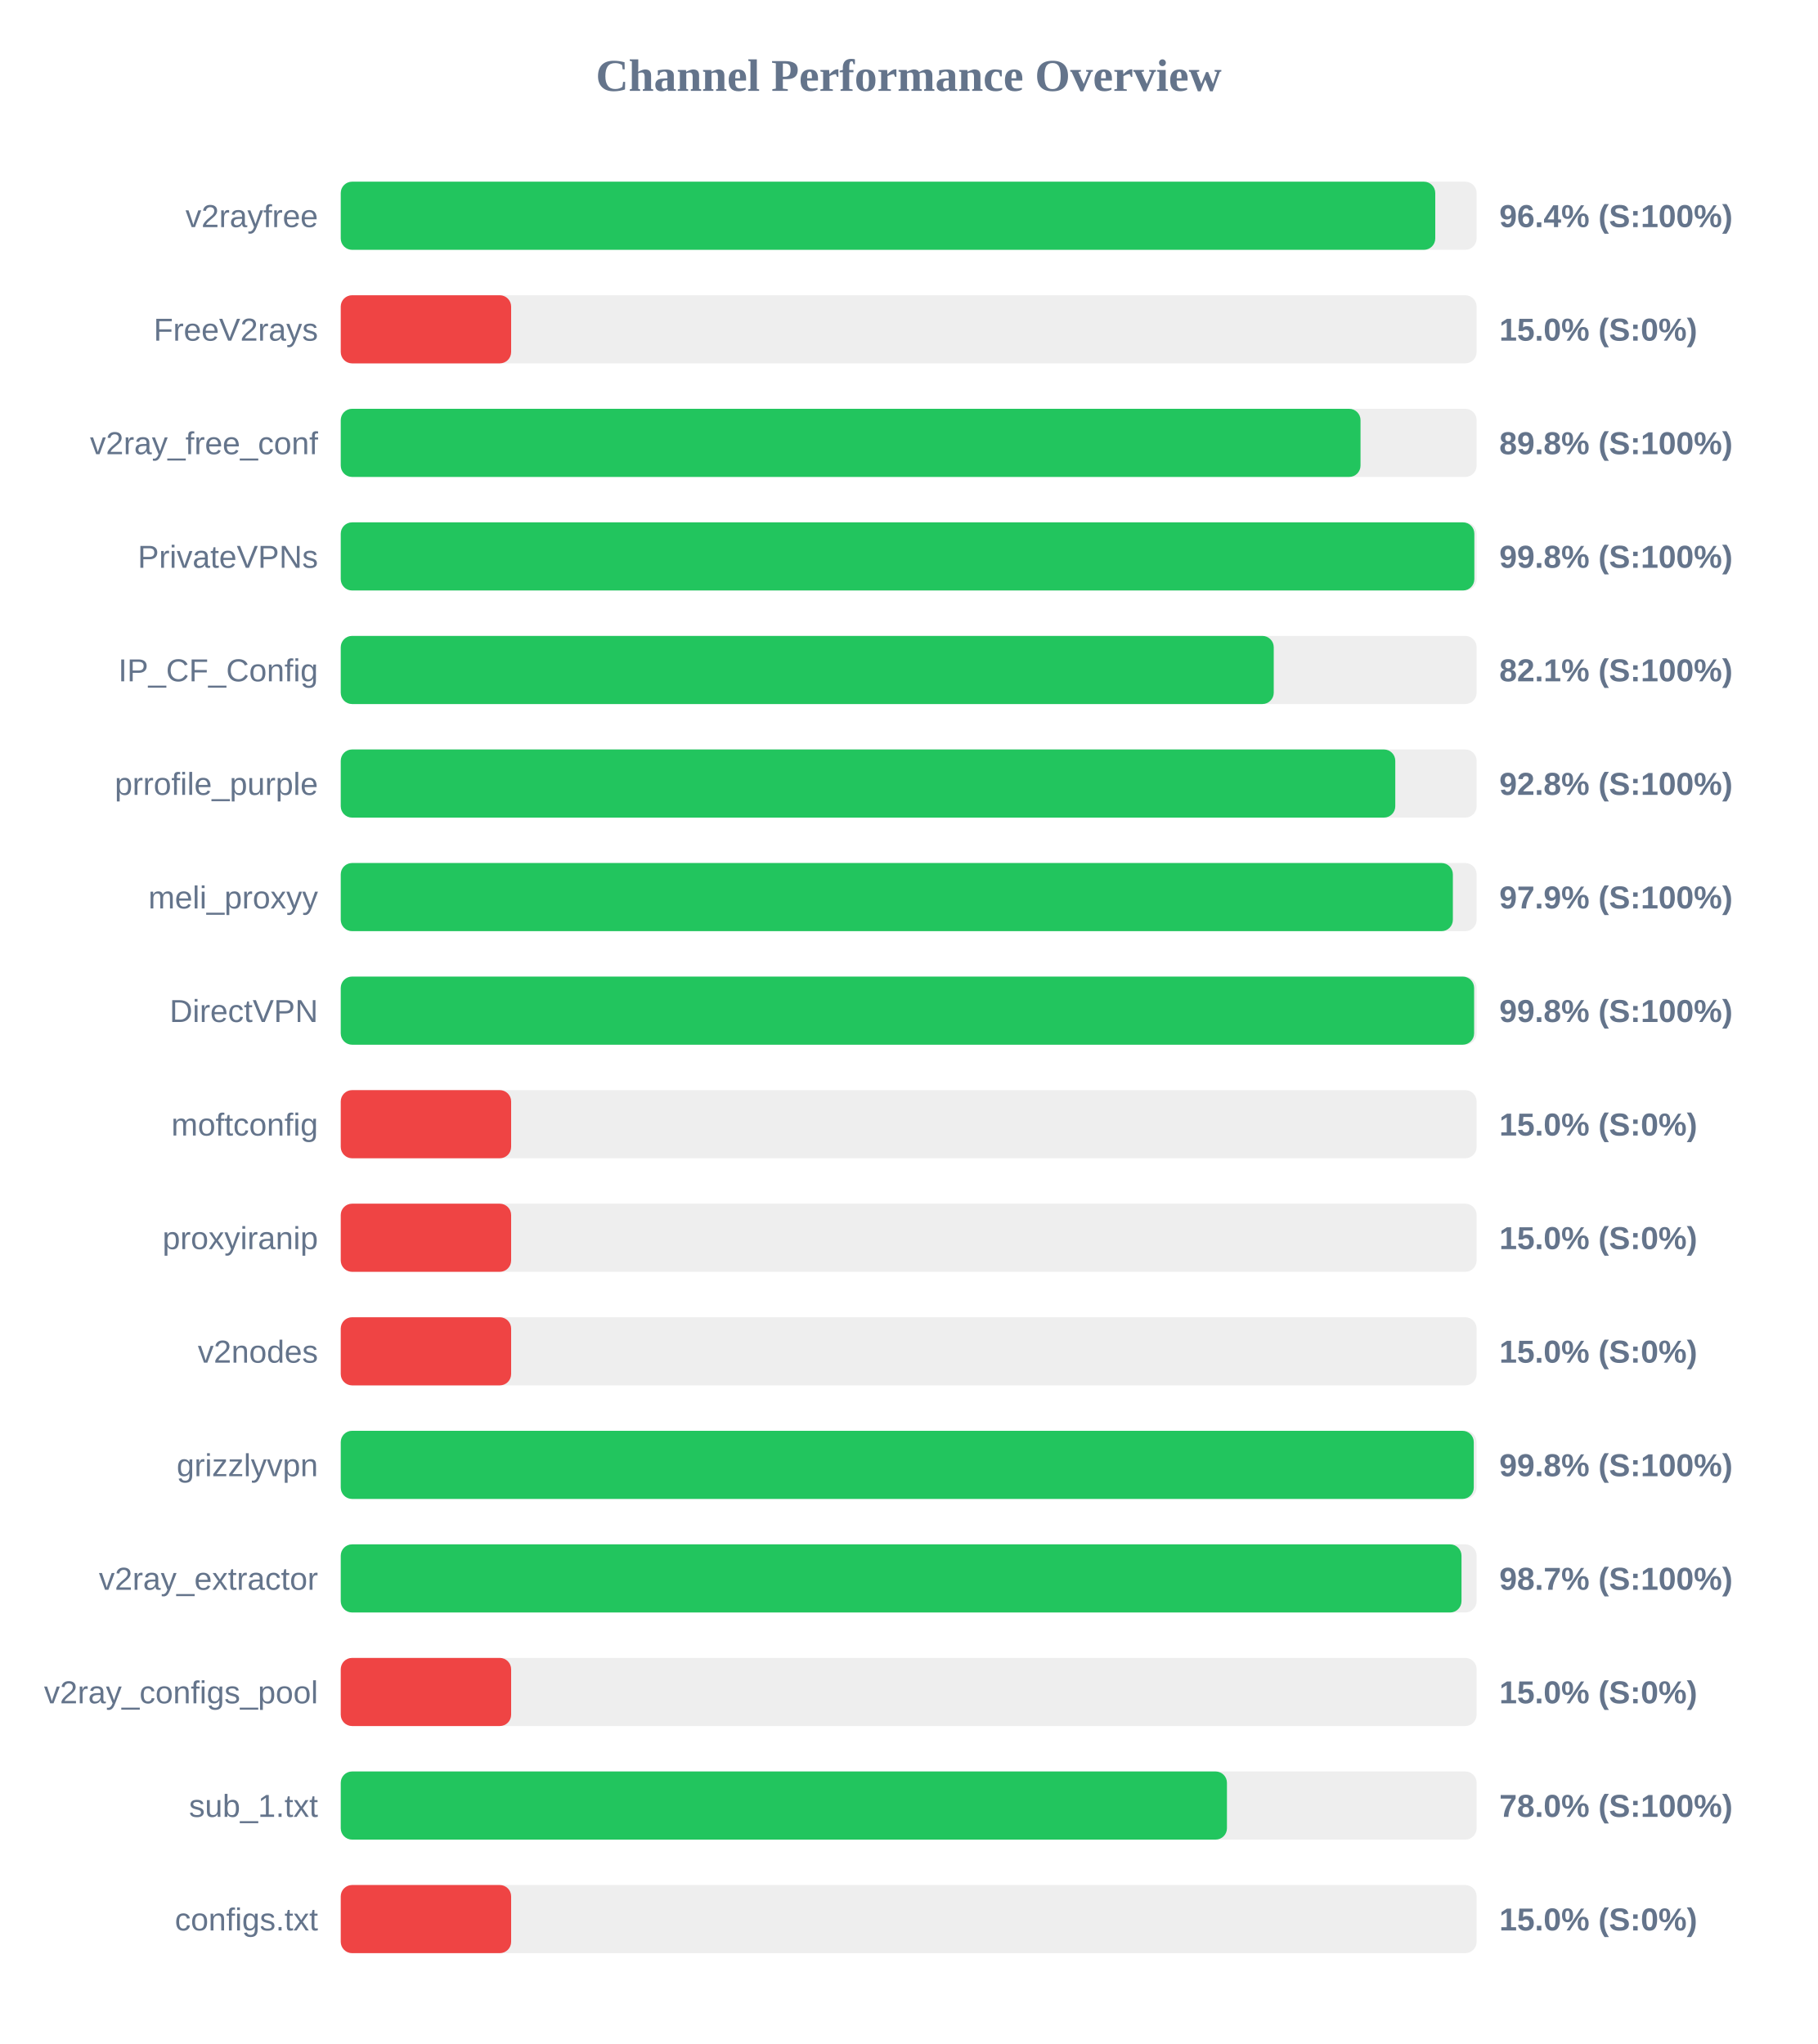
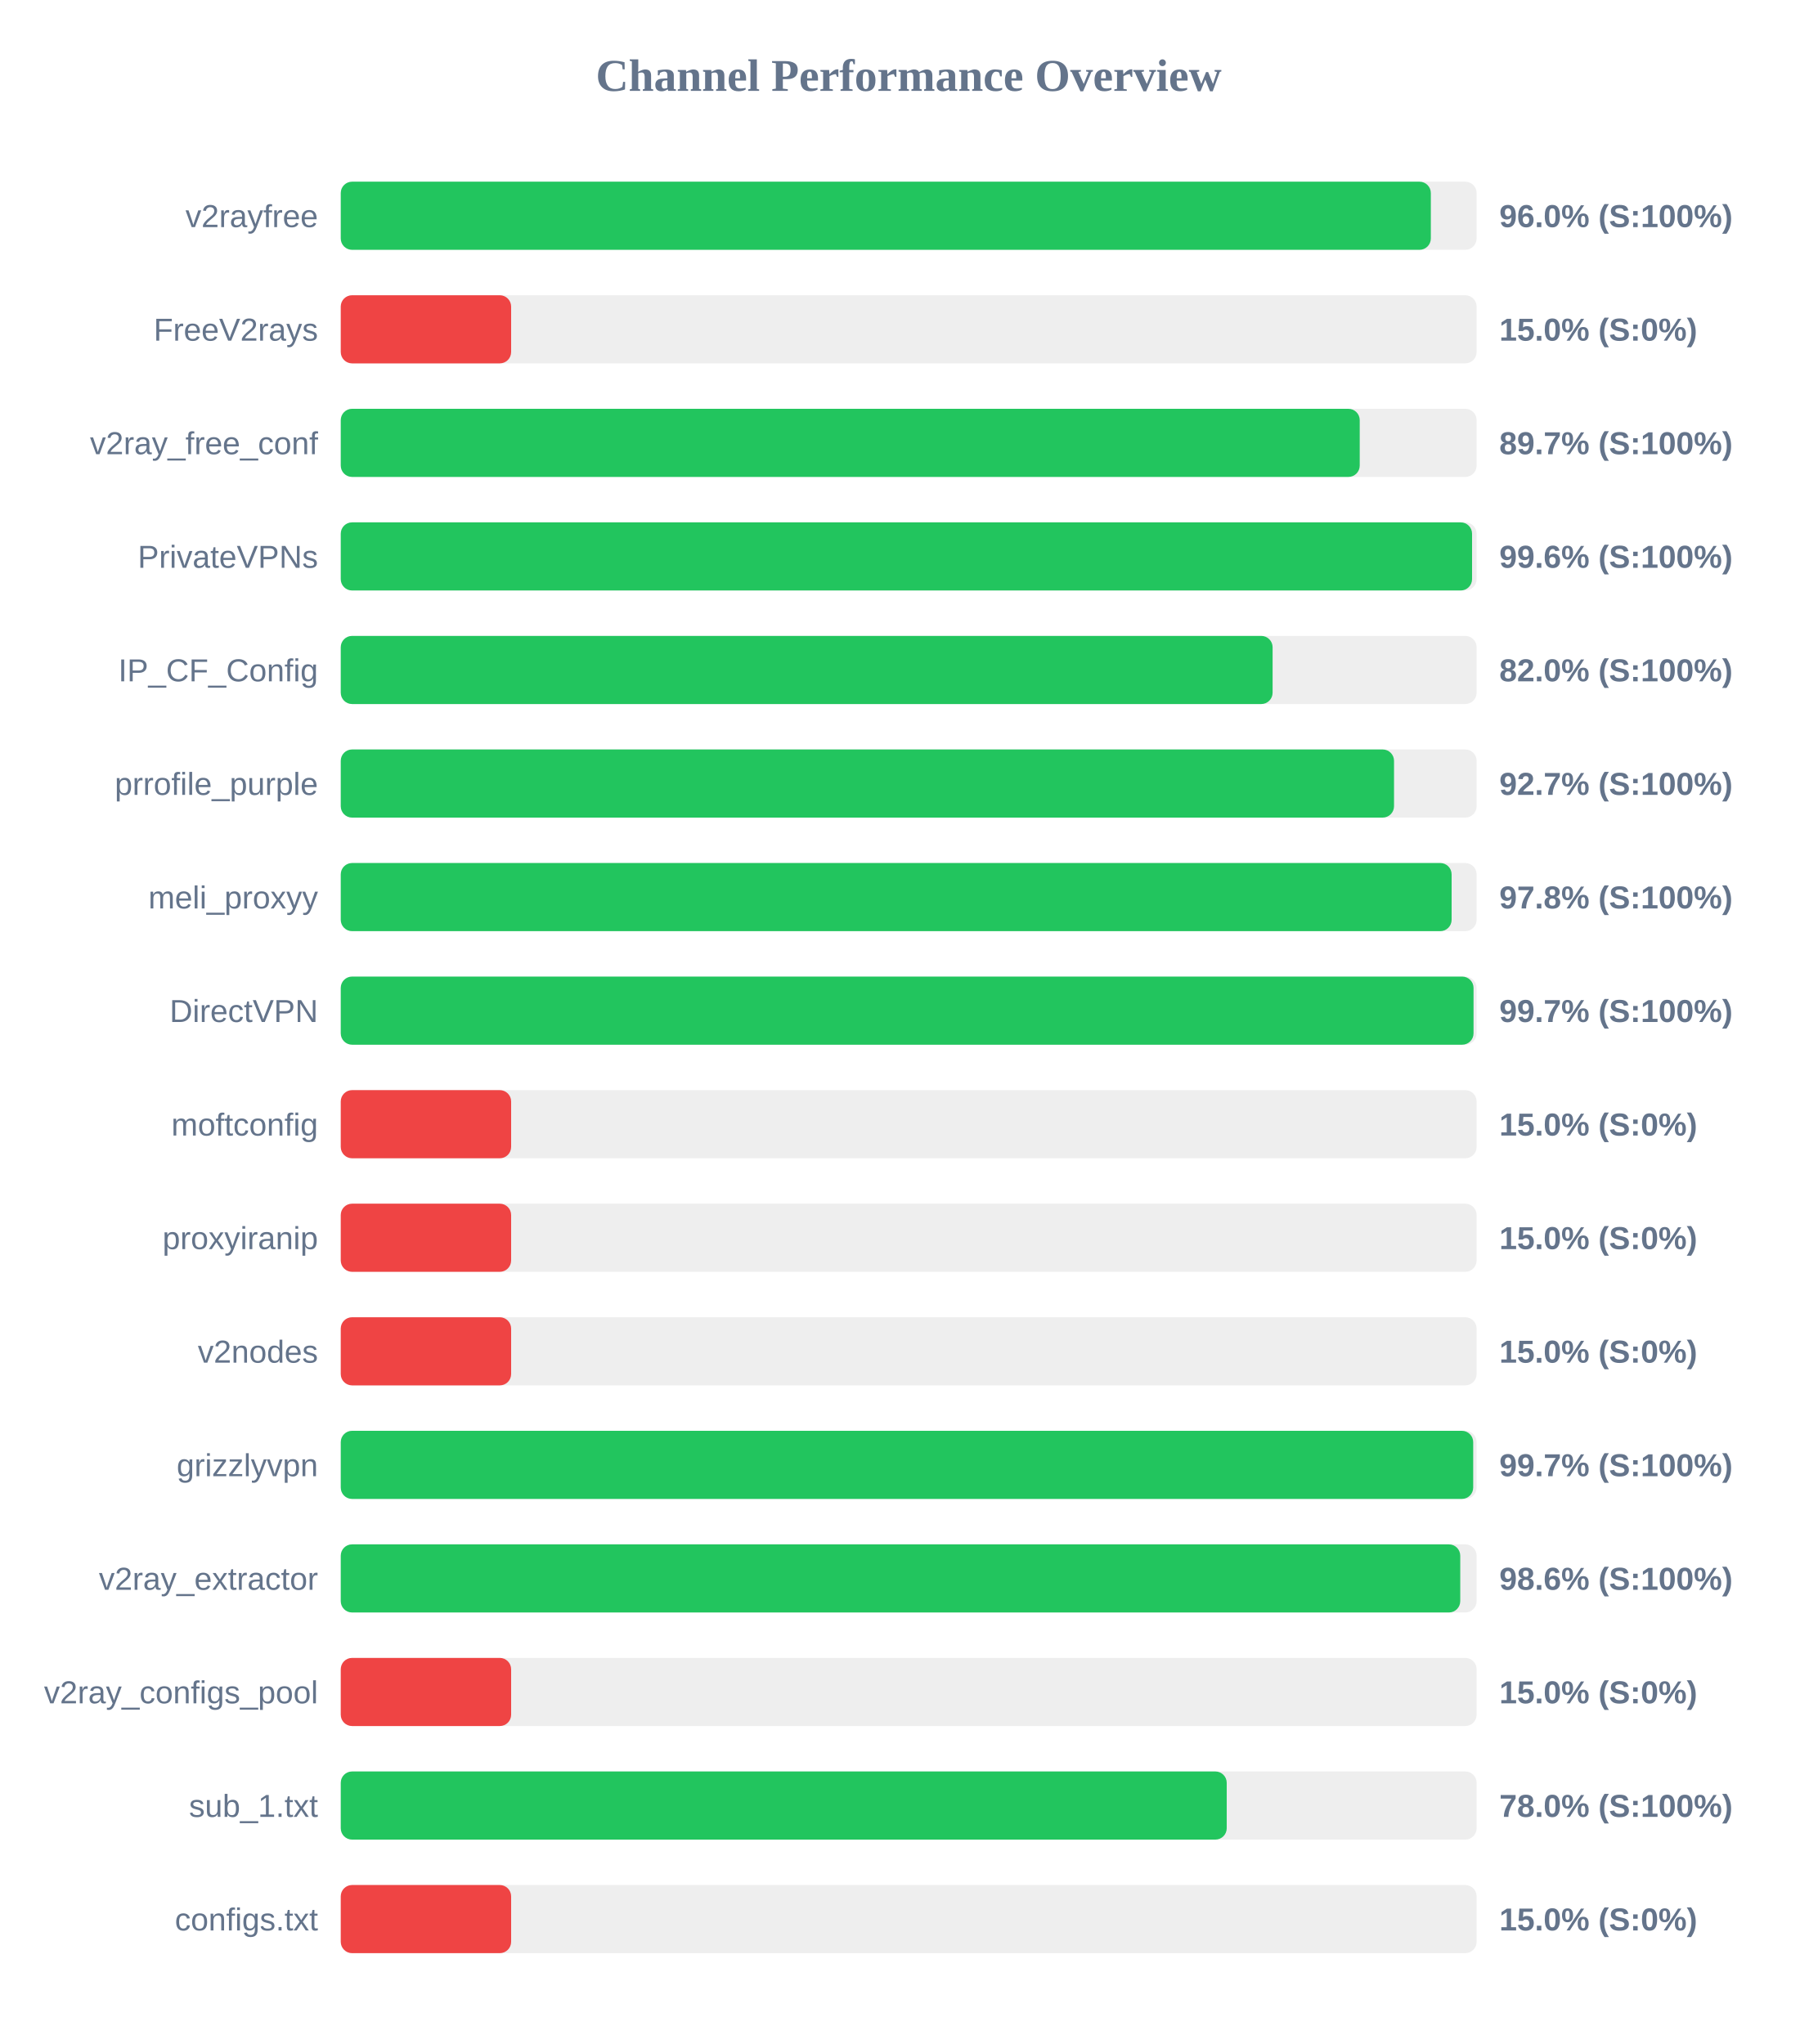
<svg xmlns="http://www.w3.org/2000/svg" width="800" height="900" version="1.1">
  <style>
        .row { font: 14px Arial; fill: #64748b; }
        .score { font: bold 14px Arial; fill: #64748b; }
    </style>
  <text x="400" y="40" text-anchor="middle" font-size="20px" font-weight="bold" fill="#64748b">Channel Performance Overview</text>
  <rect x="150" y="80" width="500" height="30" fill="#eee" rx="5" />
-   <rect x="150" y="80" width="481.8" height="30" fill="#22c55e" rx="5" />
+   <rect x="150" y="80" width="479.85" height="30" fill="#22c55e" rx="5" />
  <text x="140" y="100" text-anchor="end" class="row">v2rayfree</text>
-   <text x="660" y="100" text-anchor="start" class="score">96.4% (S:100%)</text>
+   <text x="660" y="100" text-anchor="start" class="score">96.0% (S:100%)</text>
  <rect x="150" y="130" width="500" height="30" fill="#eee" rx="5" />
  <rect x="150" y="130" width="75.0" height="30" fill="#ef4444" rx="5" />
  <text x="140" y="150" text-anchor="end" class="row">FreeV2rays</text>
  <text x="660" y="150" text-anchor="start" class="score">15.0% (S:0%)</text>
  <rect x="150" y="180" width="500" height="30" fill="#eee" rx="5" />
-   <rect x="150" y="180" width="448.9" height="30" fill="#22c55e" rx="5" />
+   <rect x="150" y="180" width="448.55" height="30" fill="#22c55e" rx="5" />
  <text x="140" y="200" text-anchor="end" class="row">v2ray_free_conf</text>
-   <text x="660" y="200" text-anchor="start" class="score">89.8% (S:100%)</text>
+   <text x="660" y="200" text-anchor="start" class="score">89.7% (S:100%)</text>
  <rect x="150" y="230" width="500" height="30" fill="#eee" rx="5" />
-   <rect x="150" y="230" width="499.0" height="30" fill="#22c55e" rx="5" />
+   <rect x="150" y="230" width="498.0" height="30" fill="#22c55e" rx="5" />
  <text x="140" y="250" text-anchor="end" class="row">PrivateVPNs</text>
-   <text x="660" y="250" text-anchor="start" class="score">99.8% (S:100%)</text>
+   <text x="660" y="250" text-anchor="start" class="score">99.6% (S:100%)</text>
  <rect x="150" y="280" width="500" height="30" fill="#eee" rx="5" />
-   <rect x="150" y="280" width="410.7" height="30" fill="#22c55e" rx="5" />
+   <rect x="150" y="280" width="410.2" height="30" fill="#22c55e" rx="5" />
  <text x="140" y="300" text-anchor="end" class="row">IP_CF_Config</text>
-   <text x="660" y="300" text-anchor="start" class="score">82.1% (S:100%)</text>
+   <text x="660" y="300" text-anchor="start" class="score">82.0% (S:100%)</text>
  <rect x="150" y="330" width="500" height="30" fill="#eee" rx="5" />
-   <rect x="150" y="330" width="464.2" height="30" fill="#22c55e" rx="5" />
+   <rect x="150" y="330" width="463.65" height="30" fill="#22c55e" rx="5" />
  <text x="140" y="350" text-anchor="end" class="row">prrofile_purple</text>
-   <text x="660" y="350" text-anchor="start" class="score">92.8% (S:100%)</text>
+   <text x="660" y="350" text-anchor="start" class="score">92.7% (S:100%)</text>
  <rect x="150" y="380" width="500" height="30" fill="#eee" rx="5" />
-   <rect x="150" y="380" width="489.55" height="30" fill="#22c55e" rx="5" />
+   <rect x="150" y="380" width="489.0" height="30" fill="#22c55e" rx="5" />
  <text x="140" y="400" text-anchor="end" class="row">meli_proxyy</text>
-   <text x="660" y="400" text-anchor="start" class="score">97.9% (S:100%)</text>
+   <text x="660" y="400" text-anchor="start" class="score">97.8% (S:100%)</text>
  <rect x="150" y="430" width="500" height="30" fill="#eee" rx="5" />
-   <rect x="150" y="430" width="498.9" height="30" fill="#22c55e" rx="5" />
+   <rect x="150" y="430" width="498.65" height="30" fill="#22c55e" rx="5" />
  <text x="140" y="450" text-anchor="end" class="row">DirectVPN</text>
-   <text x="660" y="450" text-anchor="start" class="score">99.8% (S:100%)</text>
+   <text x="660" y="450" text-anchor="start" class="score">99.7% (S:100%)</text>
  <rect x="150" y="480" width="500" height="30" fill="#eee" rx="5" />
  <rect x="150" y="480" width="75.0" height="30" fill="#ef4444" rx="5" />
  <text x="140" y="500" text-anchor="end" class="row">moftconfig</text>
  <text x="660" y="500" text-anchor="start" class="score">15.0% (S:0%)</text>
  <rect x="150" y="530" width="500" height="30" fill="#eee" rx="5" />
  <rect x="150" y="530" width="75.0" height="30" fill="#ef4444" rx="5" />
  <text x="140" y="550" text-anchor="end" class="row">proxyiranip</text>
  <text x="660" y="550" text-anchor="start" class="score">15.0% (S:0%)</text>
  <rect x="150" y="580" width="500" height="30" fill="#eee" rx="5" />
  <rect x="150" y="580" width="75.0" height="30" fill="#ef4444" rx="5" />
  <text x="140" y="600" text-anchor="end" class="row">v2nodes</text>
  <text x="660" y="600" text-anchor="start" class="score">15.0% (S:0%)</text>
  <rect x="150" y="630" width="500" height="30" fill="#eee" rx="5" />
-   <rect x="150" y="630" width="498.75" height="30" fill="#22c55e" rx="5" />
+   <rect x="150" y="630" width="498.5" height="30" fill="#22c55e" rx="5" />
  <text x="140" y="650" text-anchor="end" class="row">grizzlyvpn</text>
-   <text x="660" y="650" text-anchor="start" class="score">99.8% (S:100%)</text>
+   <text x="660" y="650" text-anchor="start" class="score">99.7% (S:100%)</text>
  <rect x="150" y="680" width="500" height="30" fill="#eee" rx="5" />
-   <rect x="150" y="680" width="493.35" height="30" fill="#22c55e" rx="5" />
+   <rect x="150" y="680" width="492.8" height="30" fill="#22c55e" rx="5" />
  <text x="140" y="700" text-anchor="end" class="row">v2ray_extractor</text>
-   <text x="660" y="700" text-anchor="start" class="score">98.7% (S:100%)</text>
+   <text x="660" y="700" text-anchor="start" class="score">98.6% (S:100%)</text>
  <rect x="150" y="730" width="500" height="30" fill="#eee" rx="5" />
  <rect x="150" y="730" width="75.0" height="30" fill="#ef4444" rx="5" />
  <text x="140" y="750" text-anchor="end" class="row">v2ray_configs_pool</text>
  <text x="660" y="750" text-anchor="start" class="score">15.0% (S:0%)</text>
  <rect x="150" y="780" width="500" height="30" fill="#eee" rx="5" />
-   <rect x="150" y="780" width="390.1" height="30" fill="#22c55e" rx="5" />
+   <rect x="150" y="780" width="390.0" height="30" fill="#22c55e" rx="5" />
  <text x="140" y="800" text-anchor="end" class="row">sub_1.txt</text>
  <text x="660" y="800" text-anchor="start" class="score">78.0% (S:100%)</text>
  <rect x="150" y="830" width="500" height="30" fill="#eee" rx="5" />
  <rect x="150" y="830" width="75.0" height="30" fill="#ef4444" rx="5" />
  <text x="140" y="850" text-anchor="end" class="row">configs.txt</text>
  <text x="660" y="850" text-anchor="start" class="score">15.0% (S:0%)</text>
</svg>
